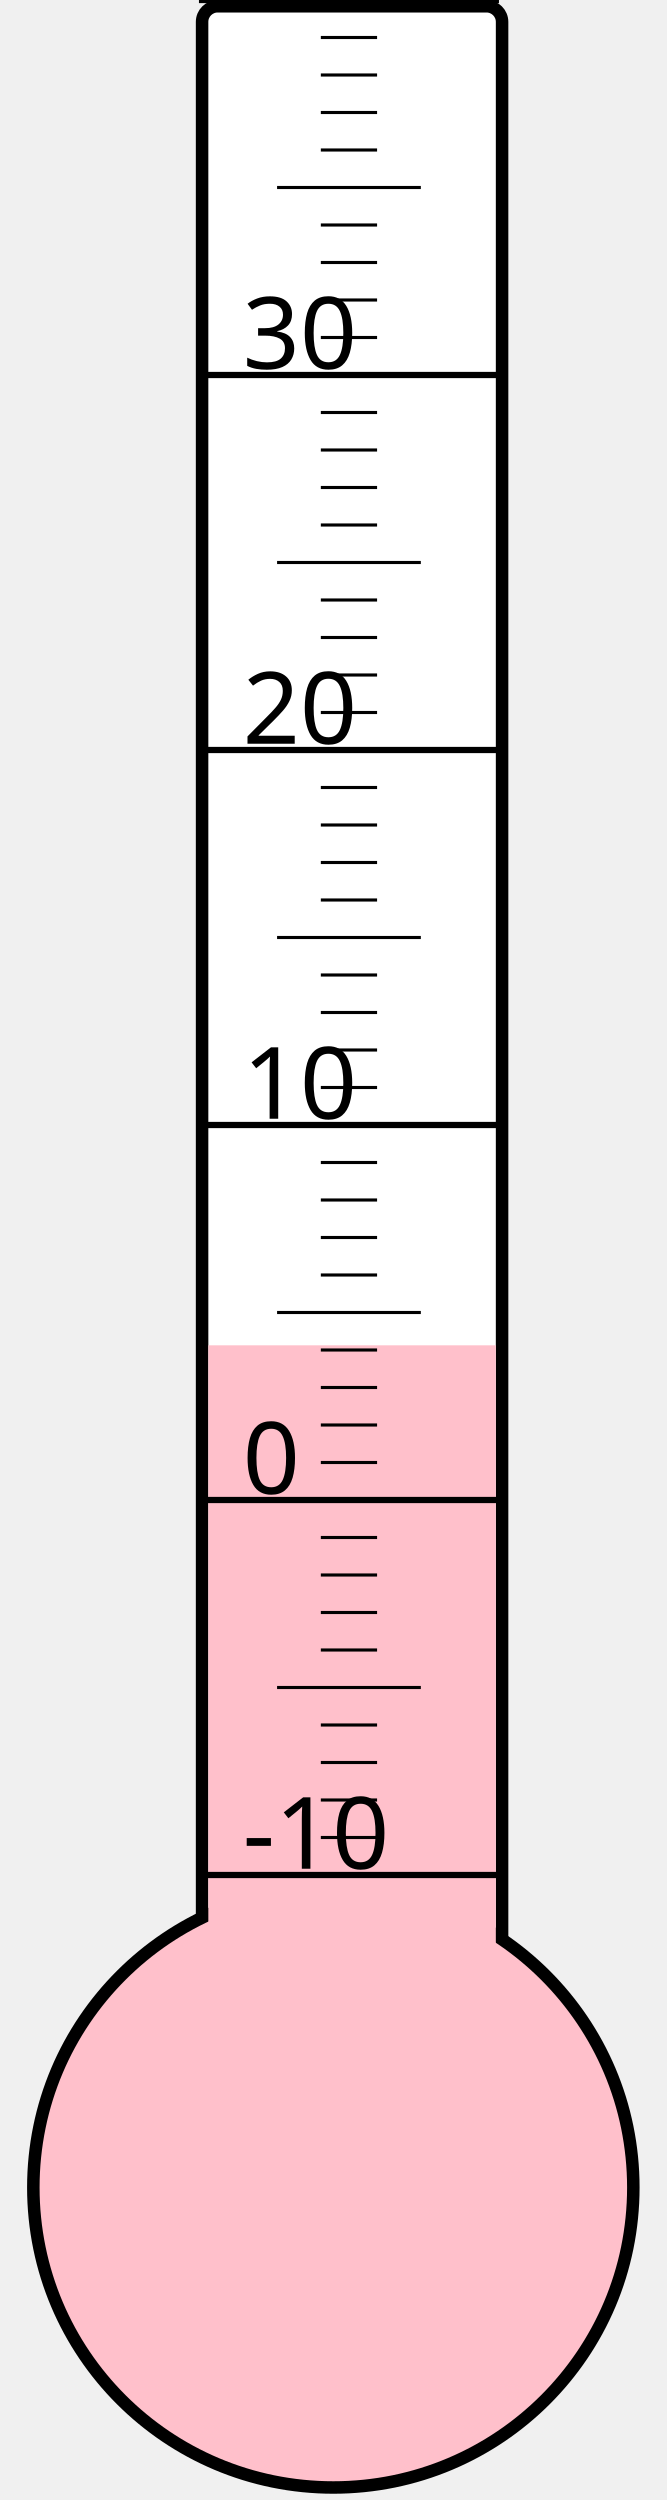
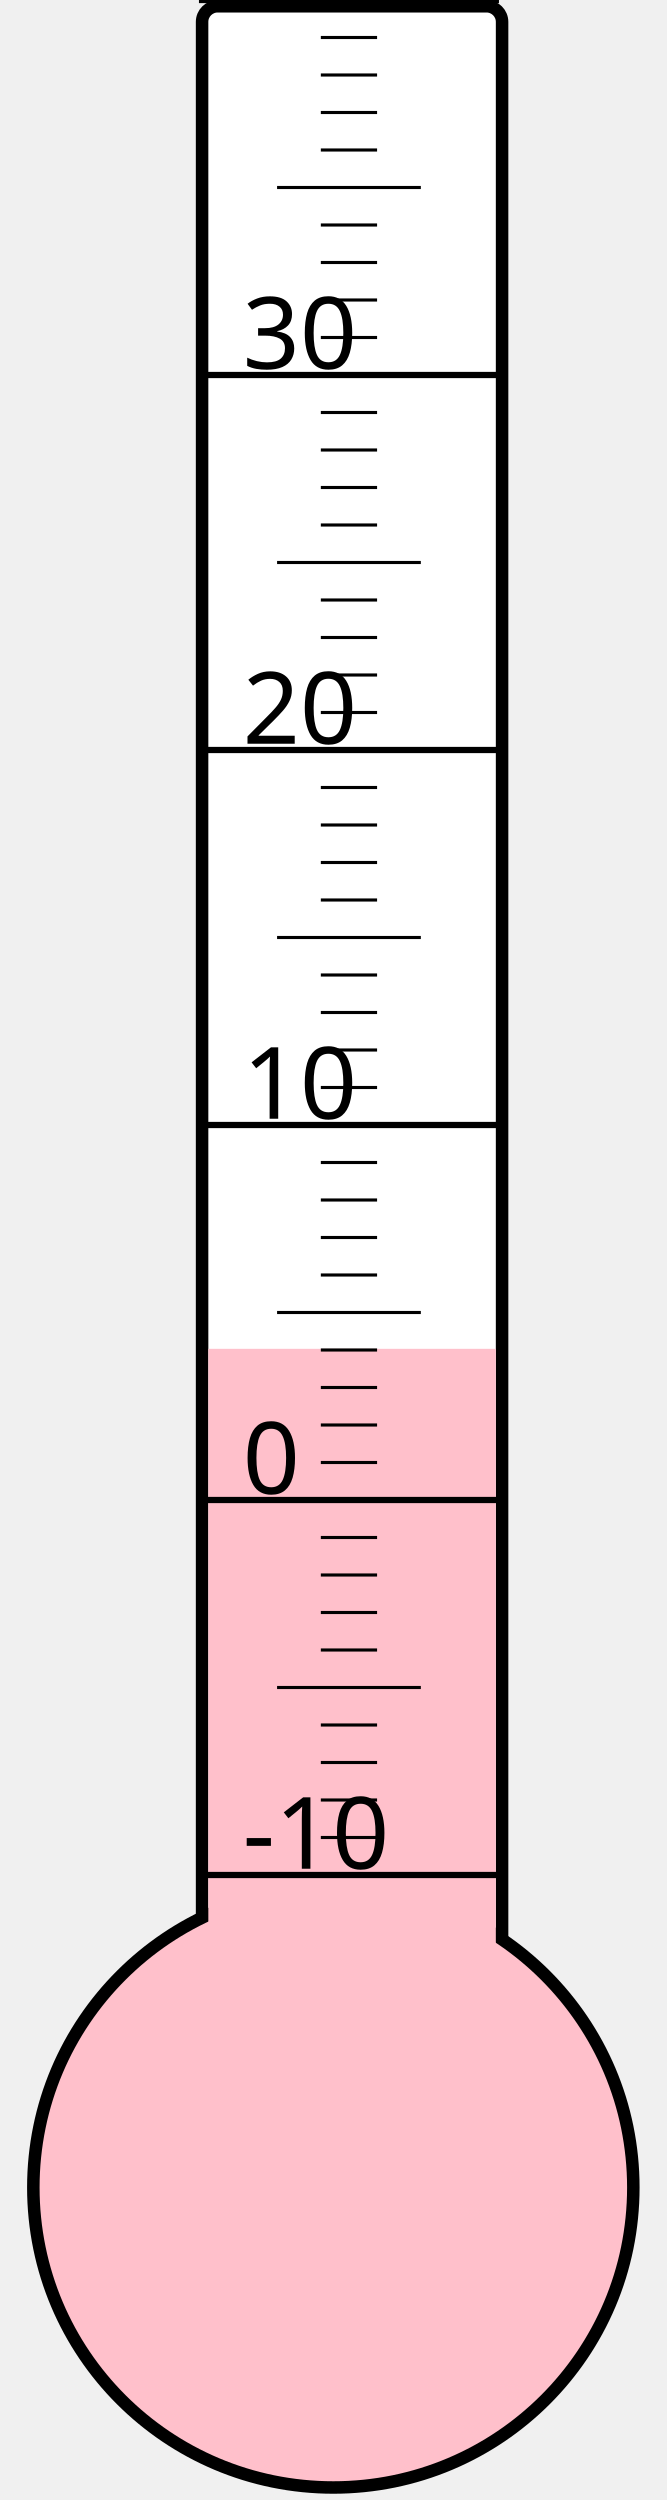
<svg xmlns="http://www.w3.org/2000/svg" width="40px" height="150px" viewBox="0 0 200 800">
  <rect width="200" height="800" x="0" y="0" style="fill: #ffffeb; fill-opacity: 0;" />
  <rect width="96" height="680" x="58" y="2" rx="5" ry="5" style="fill: white; fill-opacity: 1; stroke: black; stroke-width: 4;" />
  <circle cx="100" cy="700" r="96" style="fill: pink; stroke: black; stroke-width: 4;" />
-   <rect width="92" height="269.5" x="60" y="430.5" style="fill: pink; fill-opacity: 1; stroke-width: 0;" />
+   <rect width="92" height="268.375" x="60" y="431.625" style="fill: pink; fill-opacity: 1; stroke-width: 0;" />
  <text x="71" y="598" style="font-family: sans-serif; font-size: 24pt;">-10</text>
  <text x="71" y="478" style="font-family: sans-serif; font-size: 24pt;">0</text>
  <text x="71" y="358" style="font-family: sans-serif; font-size: 24pt;">10</text>
  <text x="71" y="238" style="font-family: sans-serif; font-size: 24pt;">20</text>
  <text x="71" y="118" style="font-family: sans-serif; font-size: 24pt;">30</text>
  <g style="stroke: black;">
    <line x1="57" y1="600" x2="153" y2="600" style="stroke-width: 2;" />
    <line x1="96" y1="588" x2="114" y2="588" style="stroke-width: 1;" />
    <line x1="96" y1="576" x2="114" y2="576" style="stroke-width: 1;" />
    <line x1="96" y1="564" x2="114" y2="564" style="stroke-width: 1;" />
    <line x1="96" y1="552" x2="114" y2="552" style="stroke-width: 1;" />
    <line x1="82" y1="540" x2="128" y2="540" style="stroke-width: 1;" />
    <line x1="96" y1="528" x2="114" y2="528" style="stroke-width: 1;" />
    <line x1="96" y1="516" x2="114" y2="516" style="stroke-width: 1;" />
    <line x1="96" y1="504" x2="114" y2="504" style="stroke-width: 1;" />
    <line x1="96" y1="492" x2="114" y2="492" style="stroke-width: 1;" />
    <line x1="57" y1="480" x2="153" y2="480" style="stroke-width: 2;" />
    <line x1="96" y1="468" x2="114" y2="468" style="stroke-width: 1;" />
    <line x1="96" y1="456" x2="114" y2="456" style="stroke-width: 1;" />
    <line x1="96" y1="444" x2="114" y2="444" style="stroke-width: 1;" />
    <line x1="96" y1="432" x2="114" y2="432" style="stroke-width: 1;" />
    <line x1="82" y1="420" x2="128" y2="420" style="stroke-width: 1;" />
    <line x1="96" y1="408" x2="114" y2="408" style="stroke-width: 1;" />
    <line x1="96" y1="396" x2="114" y2="396" style="stroke-width: 1;" />
    <line x1="96" y1="384" x2="114" y2="384" style="stroke-width: 1;" />
    <line x1="96" y1="372" x2="114" y2="372" style="stroke-width: 1;" />
    <line x1="57" y1="360" x2="153" y2="360" style="stroke-width: 2;" />
    <line x1="96" y1="348" x2="114" y2="348" style="stroke-width: 1;" />
    <line x1="96" y1="336" x2="114" y2="336" style="stroke-width: 1;" />
    <line x1="96" y1="324" x2="114" y2="324" style="stroke-width: 1;" />
    <line x1="96" y1="312" x2="114" y2="312" style="stroke-width: 1;" />
    <line x1="82" y1="300" x2="128" y2="300" style="stroke-width: 1;" />
    <line x1="96" y1="288" x2="114" y2="288" style="stroke-width: 1;" />
    <line x1="96" y1="276" x2="114" y2="276" style="stroke-width: 1;" />
    <line x1="96" y1="264" x2="114" y2="264" style="stroke-width: 1;" />
    <line x1="96" y1="252" x2="114" y2="252" style="stroke-width: 1;" />
    <line x1="57" y1="240" x2="153" y2="240" style="stroke-width: 2;" />
    <line x1="96" y1="228" x2="114" y2="228" style="stroke-width: 1;" />
    <line x1="96" y1="216" x2="114" y2="216" style="stroke-width: 1;" />
    <line x1="96" y1="204" x2="114" y2="204" style="stroke-width: 1;" />
    <line x1="96" y1="192" x2="114" y2="192" style="stroke-width: 1;" />
    <line x1="82" y1="180" x2="128" y2="180" style="stroke-width: 1;" />
    <line x1="96" y1="168" x2="114" y2="168" style="stroke-width: 1;" />
    <line x1="96" y1="156" x2="114" y2="156" style="stroke-width: 1;" />
    <line x1="96" y1="144" x2="114" y2="144" style="stroke-width: 1;" />
    <line x1="96" y1="132" x2="114" y2="132" style="stroke-width: 1;" />
    <line x1="57" y1="120" x2="153" y2="120" style="stroke-width: 2;" />
    <line x1="96" y1="108" x2="114" y2="108" style="stroke-width: 1;" />
    <line x1="96" y1="96" x2="114" y2="96" style="stroke-width: 1;" />
    <line x1="96" y1="84" x2="114" y2="84" style="stroke-width: 1;" />
    <line x1="96" y1="72" x2="114" y2="72" style="stroke-width: 1;" />
    <line x1="82" y1="60" x2="128" y2="60" style="stroke-width: 1;" />
    <line x1="96" y1="48" x2="114" y2="48" style="stroke-width: 1;" />
    <line x1="96" y1="36" x2="114" y2="36" style="stroke-width: 1;" />
    <line x1="96" y1="24" x2="114" y2="24" style="stroke-width: 1;" />
    <line x1="96" y1="12" x2="114" y2="12" style="stroke-width: 1;" />
    <line x1="57" y1="0" x2="153" y2="0" style="stroke-width: 2;" />
  </g>
</svg>
